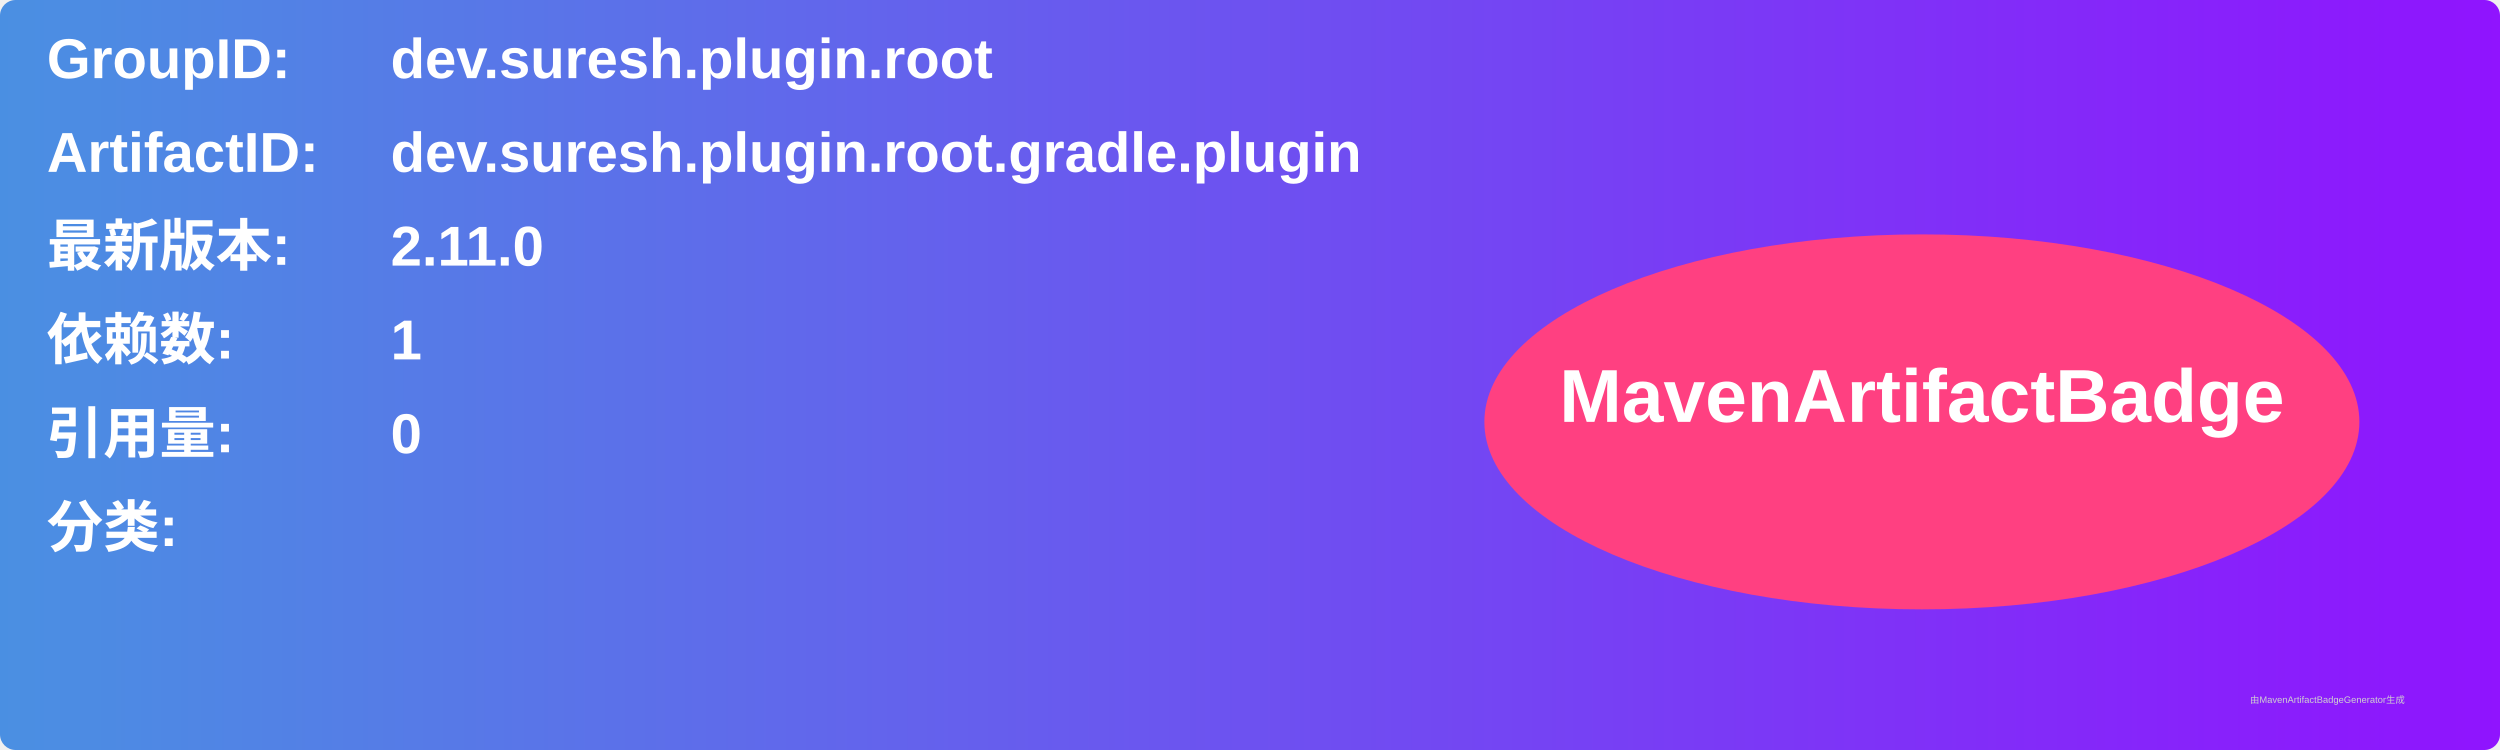
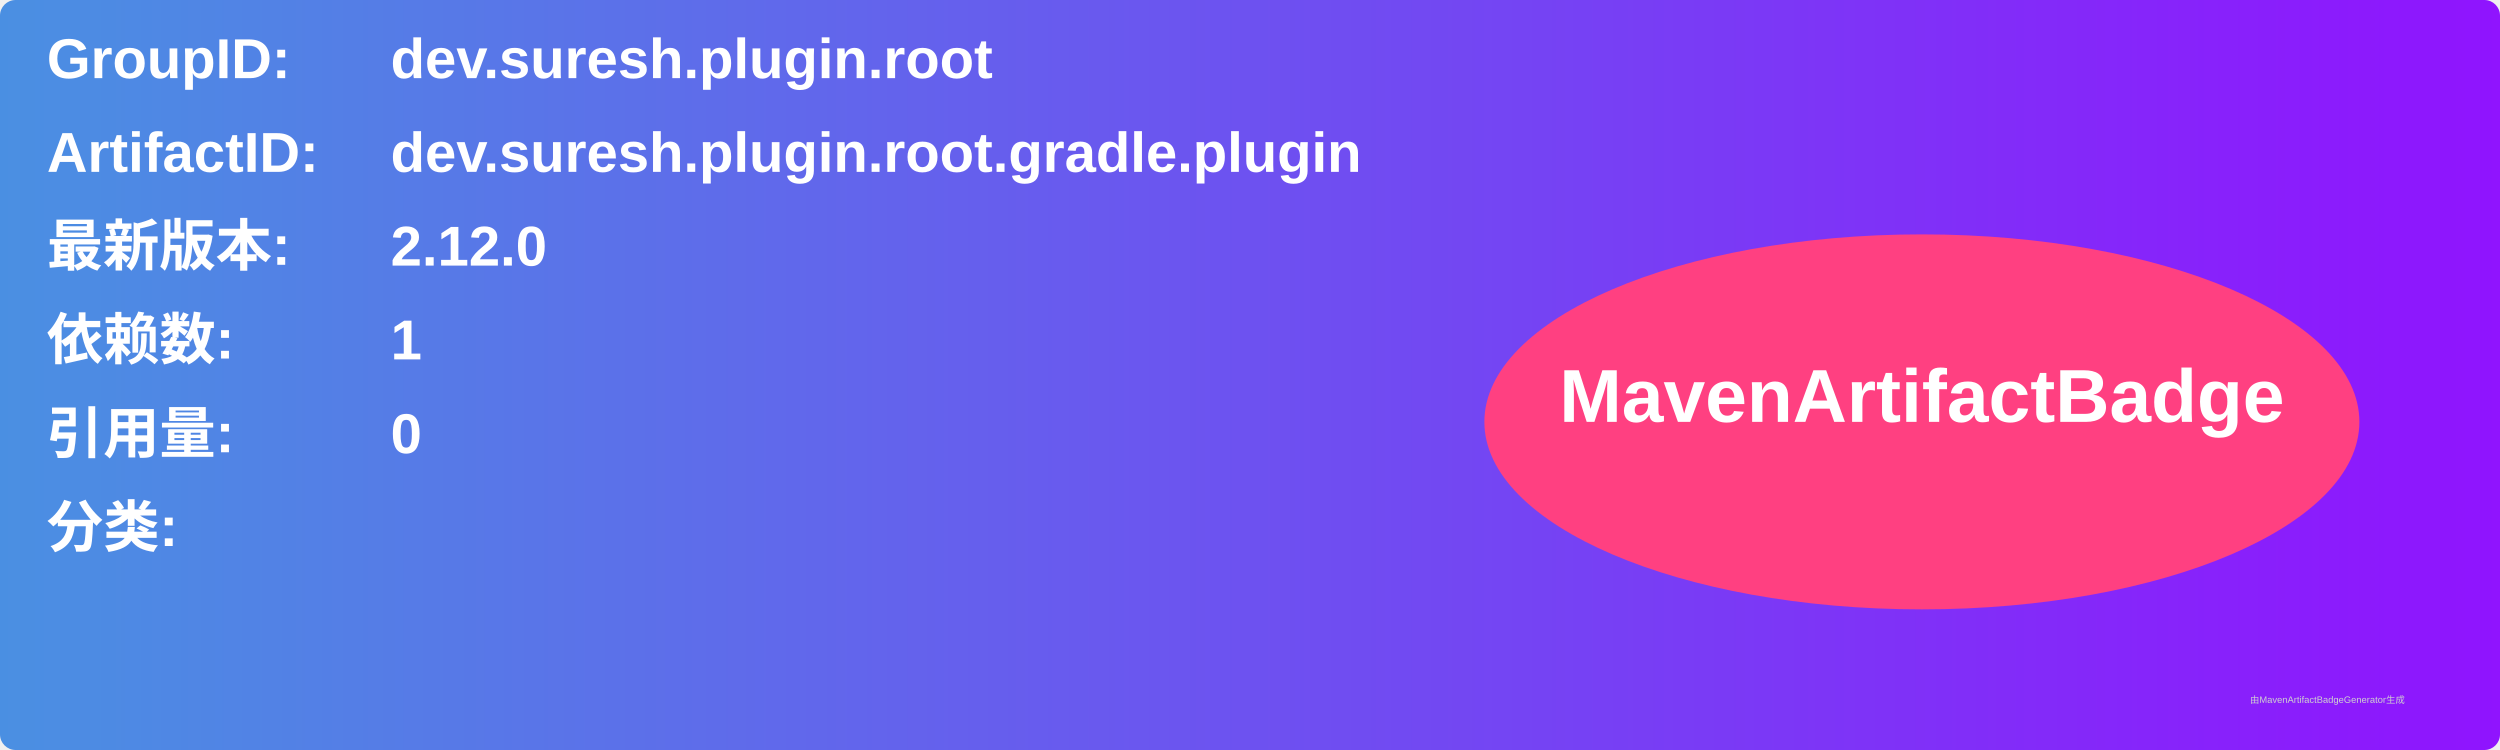
<svg xmlns="http://www.w3.org/2000/svg" width="800" height="240" viewBox="0 0 800 240">
  <linearGradient id="grad" x1="0%" y1="0%" x2="100%" y2="0%">
    <stop offset="0%" stop-color="#4a90e2" />
    <stop offset="100%" stop-color="#9013fe" />
  </linearGradient>
  <rect width="100%" height="100%" rx="5" ry="5" fill="url(#grad)" />
  <g transform="translate(15, 15)">
    <text x="0" y="10" font-family="Arial" font-size="18" fill="white" font-weight="bold" width="260">GroupID:</text>
    <text x="110" y="10" font-family="Arial" font-size="18" fill="white" font-weight="bold" width="460">dev.suresh.plugin.root</text>
    <text x="0" y="40" font-family="Arial" font-size="18" fill="white" font-weight="bold" width="260">ArtifactID:</text>
    <text x="110" y="40" font-family="Arial" font-size="18" fill="white" font-weight="bold" width="460">dev.suresh.plugin.root.gradle.plugin</text>
    <text x="0" y="70" font-family="Arial" font-size="18" fill="white" font-weight="bold">最新版本:</text>
    <text x="110" y="70" font-family="Arial" font-size="18" fill="white" font-weight="bold">
-       <tspan font-weight="bold">2.11.0</tspan>
+       <tspan font-weight="bold">2.12.0</tspan>
    </text>
    <text x="0" y="100" font-family="Arial" font-size="18" fill="white" font-weight="bold">依赖数: </text>
    <text x="110" y="100" font-family="Arial" font-size="18" fill="white">
      <tspan font-weight="bold">1</tspan>
    </text>
    <text x="0" y="130" font-family="Arial" font-size="18" fill="white" font-weight="bold">引用量: </text>
    <text x="110" y="130" font-family="Arial" font-size="18" fill="white">
      <tspan font-weight="bold">0</tspan>
    </text>
    <text x="0" y="160" font-family="Arial" font-size="18" fill="white" font-weight="bold">分类:</text>
    <text x="10" y="190" font-family="Arial" font-size="10" fill="white">
      <tspan font-weight="bold" />
    </text>
    <ellipse cx="600" cy="120" rx="140" ry="60" fill="#ff4081" />
    <text x="600" y="120" text-anchor="middle" font-family="Arial" font-size="24" fill="white" font-weight="bold">MavenArtifactBadge</text>
  </g>
  <text x="720" y="225" font-family="Arial" font-size="3" fill="#d0d0d0">由MavenArtifactBadgeGenerator生成</text>
</svg>
